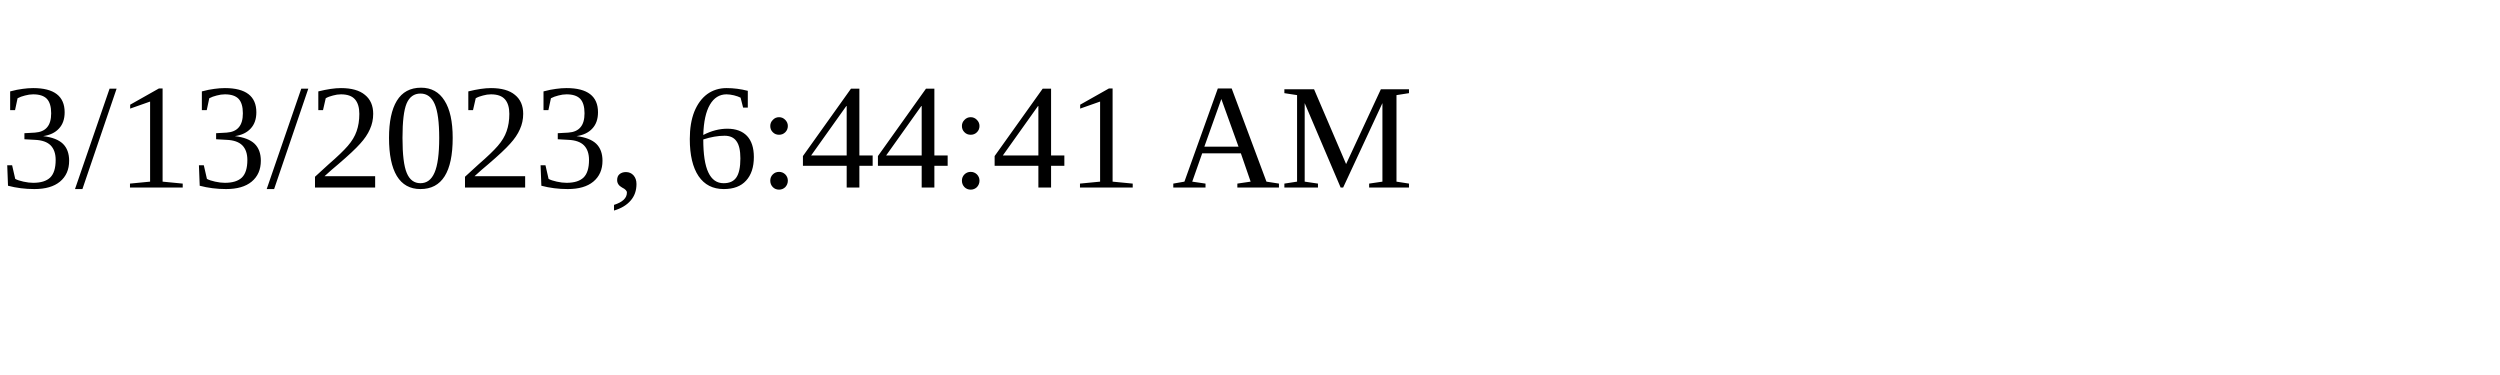
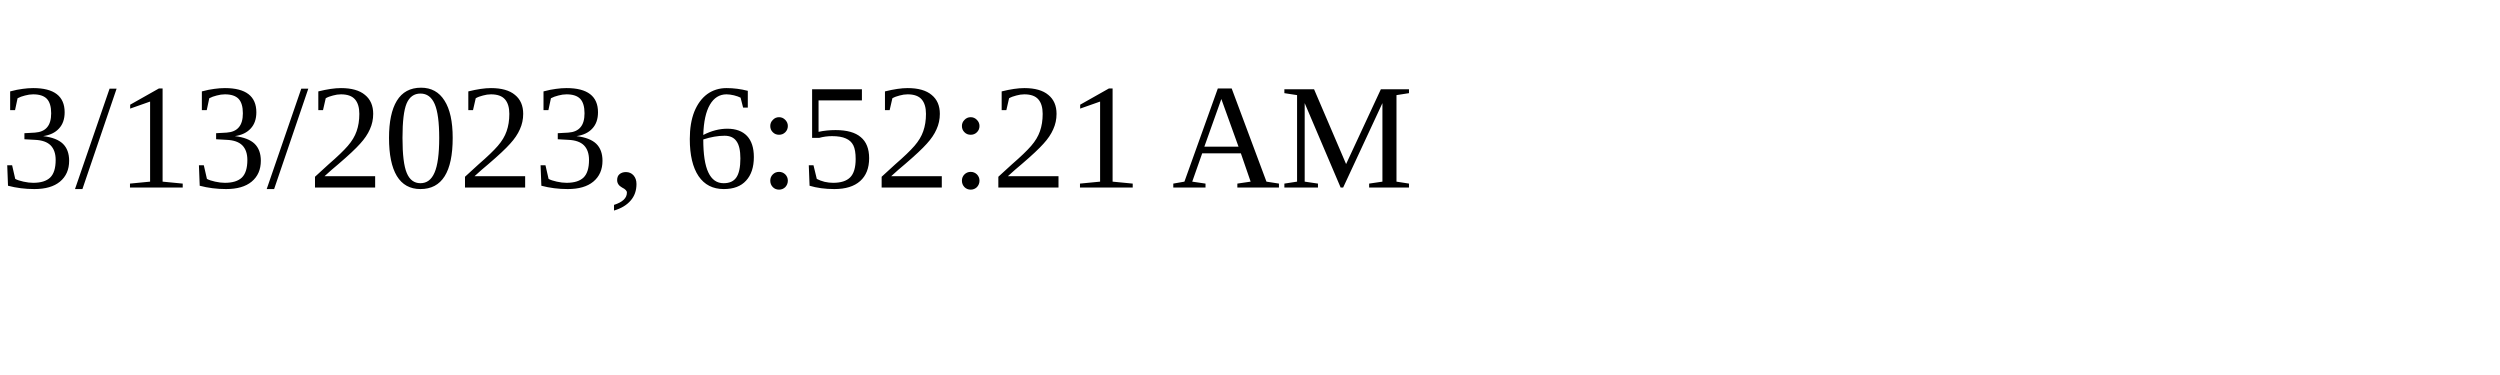
<svg xmlns="http://www.w3.org/2000/svg" height="30" width="200">
-   <text x="0" y="15">3/13/2023, 6:44:41 AM</text>
+   <text x="0" y="15">3/13/2023, 6:52:21 AM</text>
</svg>
